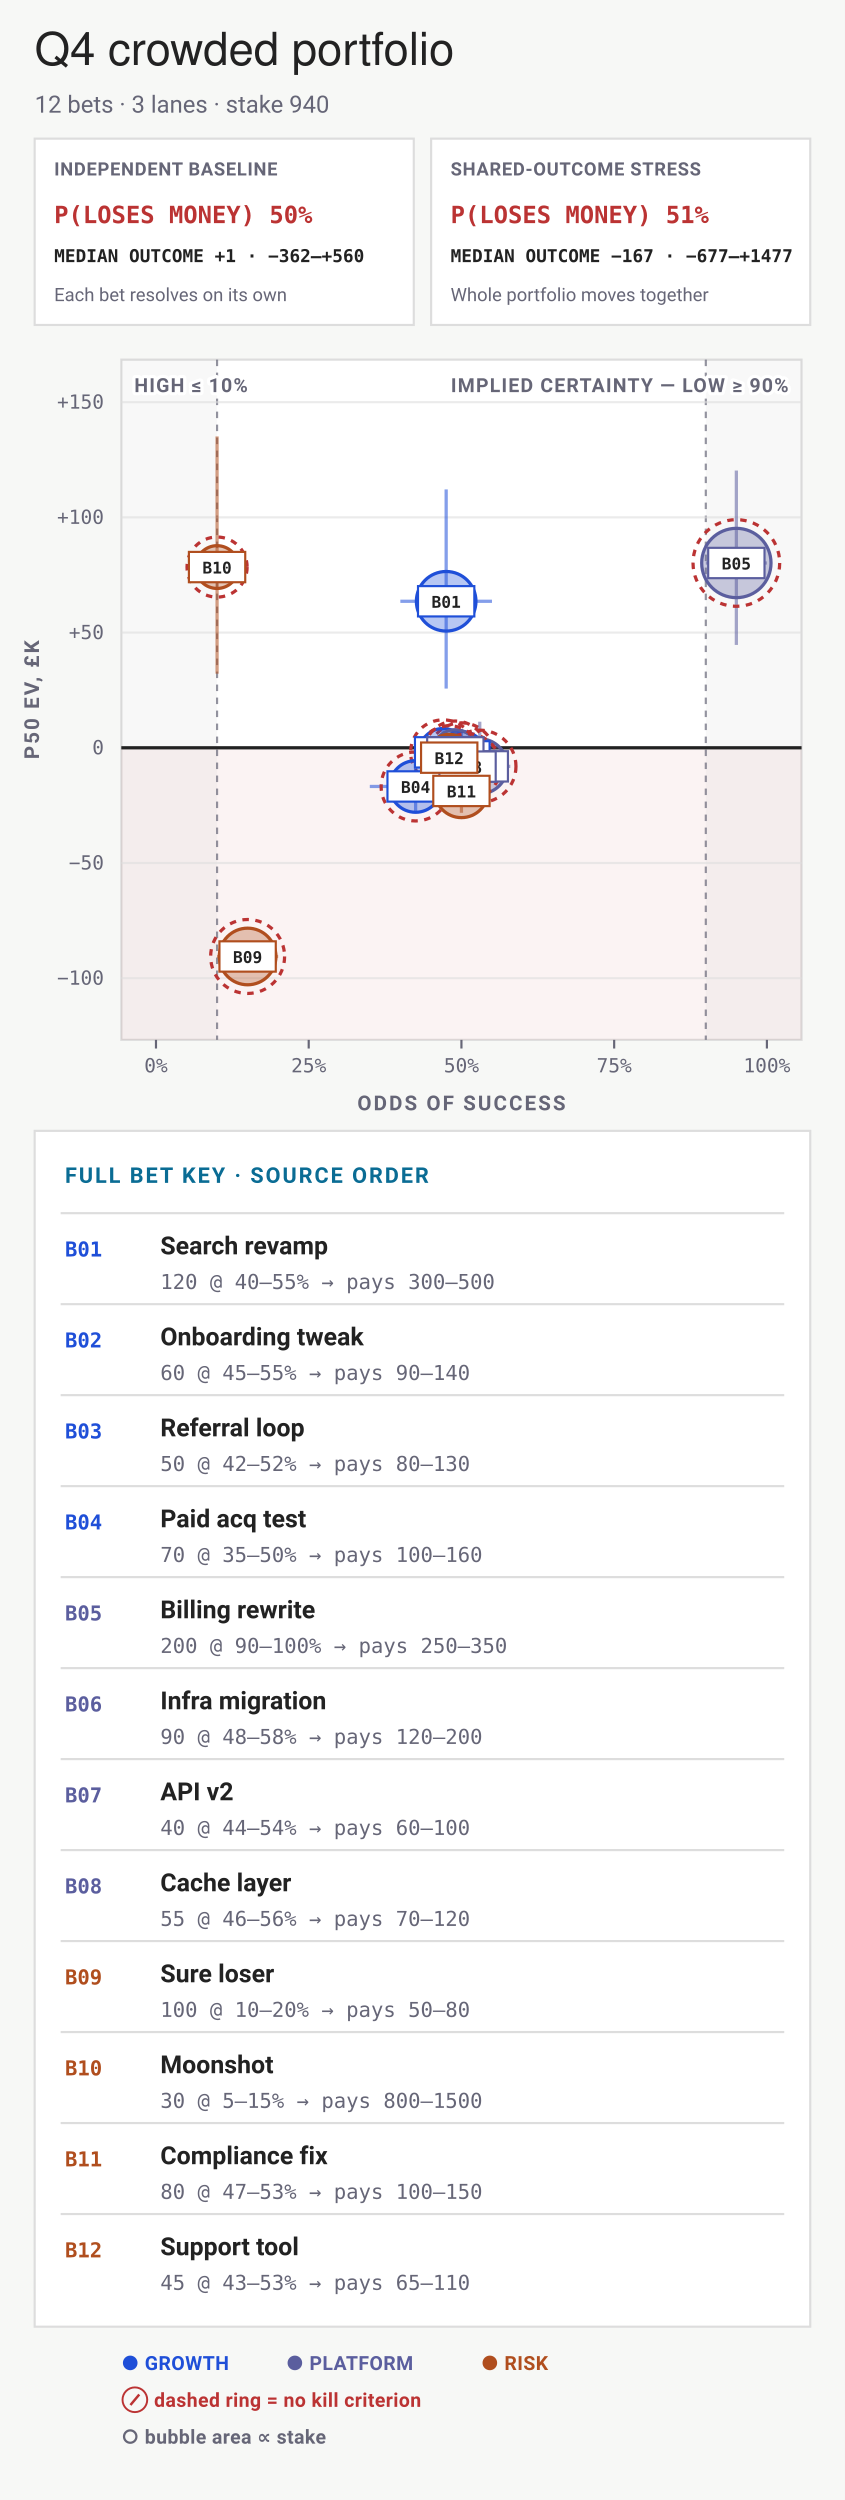
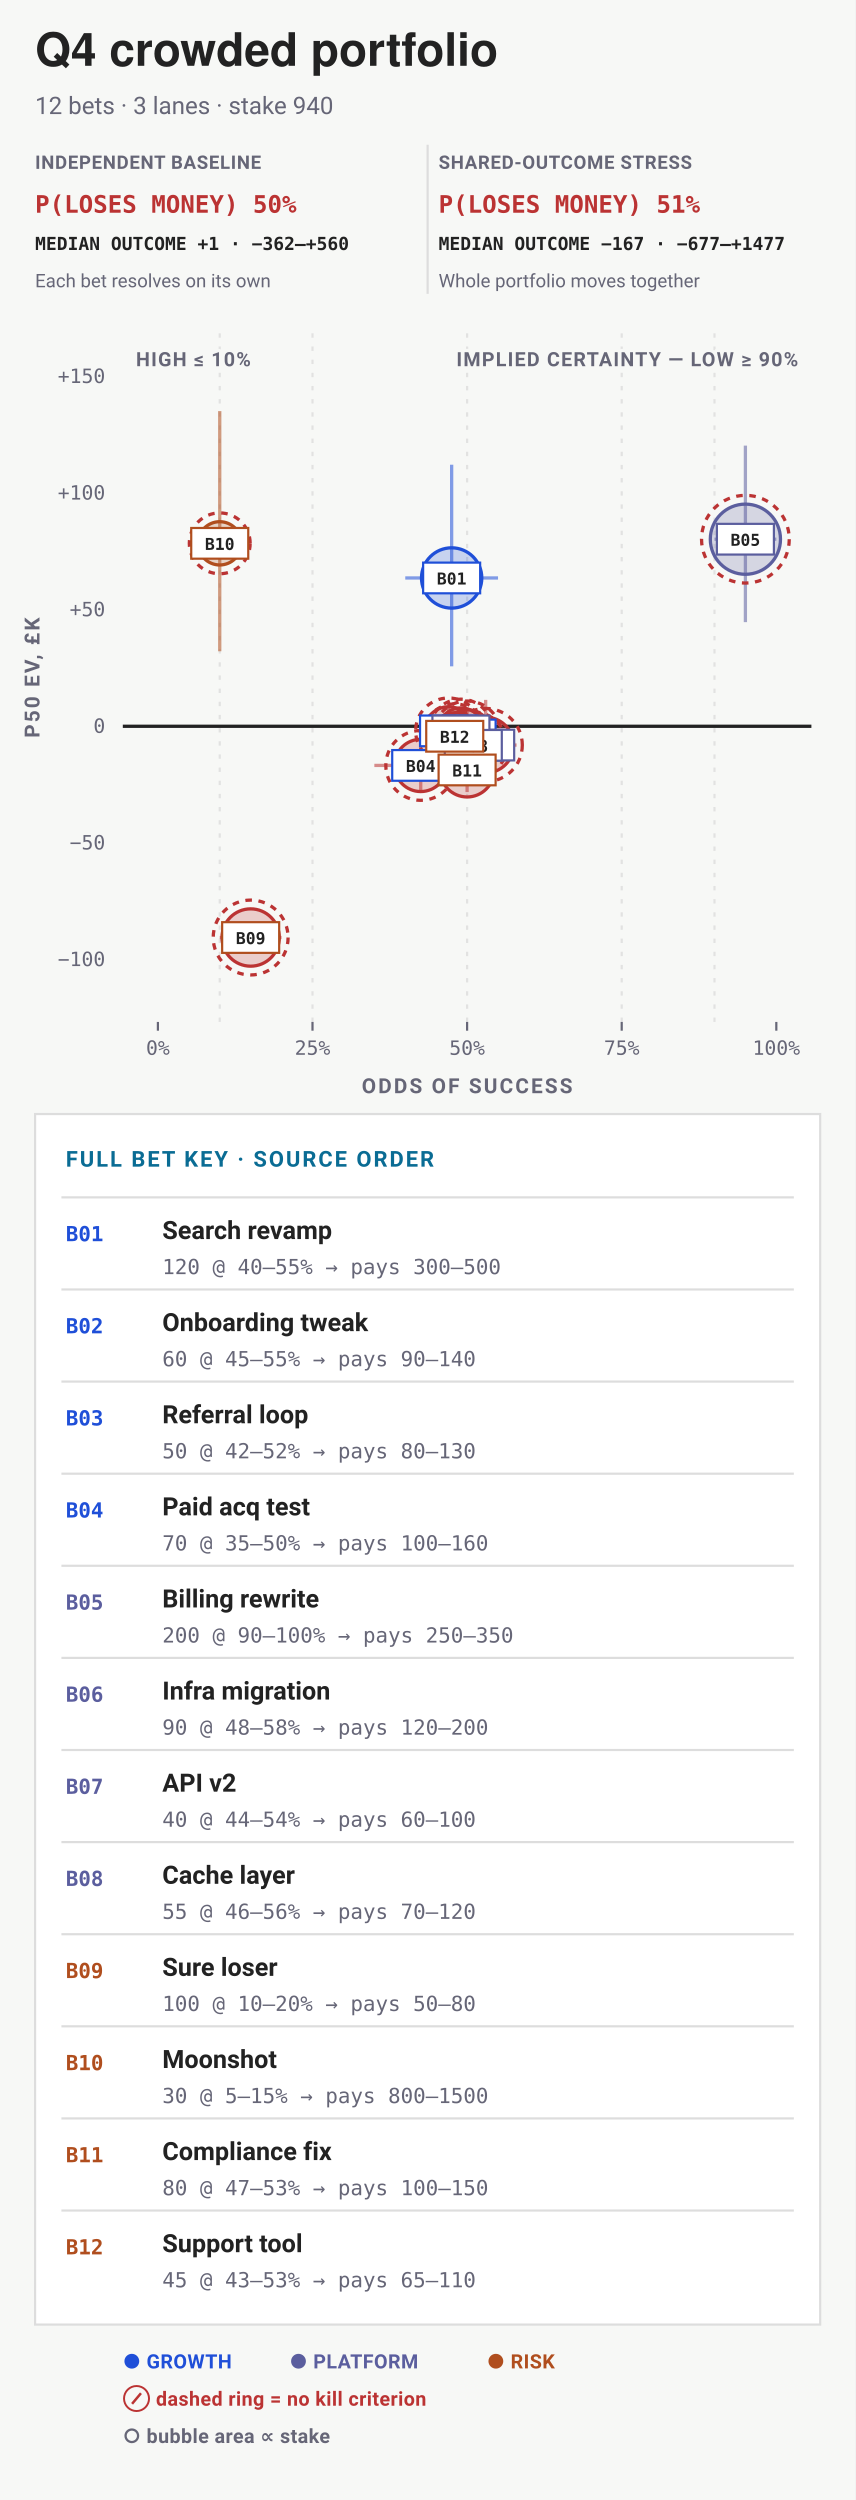
- <svg xmlns="http://www.w3.org/2000/svg" viewBox="0 0 390 1154" width="390" height="1154" font-family="-apple-system,BlinkMacSystemFont,'Segoe UI',Roboto,sans-serif" role="img" aria-labelledby="bets-quadrant-title bets-quadrant-desc">
-   <rect width="390" height="1154" fill="#f7f8f6" />
-   <text x="16" y="30" font-family="'Helvetica Neue',Helvetica,'Segoe UI',Roboto,sans-serif" font-size="21" fill="#222">Q4 crowded portfolio</text>
+ <svg xmlns="http://www.w3.org/2000/svg" data-bets-surface="allocation-plane" viewBox="0 0 390 1140" width="390" height="1140" font-family="-apple-system,BlinkMacSystemFont,'Segoe UI',Roboto,sans-serif" role="img" aria-labelledby="bets-quadrant-title bets-quadrant-desc">
+   <rect width="390" height="1140" fill="#f7f8f6" />
+   <text data-bets-title-line="" x="16" y="30" font-family="'Helvetica Neue',Helvetica,'Segoe UI',Roboto,sans-serif" font-size="21" font-weight="600" fill="#222">Q4 crowded portfolio</text>
  <text x="16" y="52" font-size="11" fill="#667">12 bets · 3 lanes · stake 940</text>
-   <rect data-condition="independent" x="16" y="64" width="175" height="86" fill="#fff" stroke="#ddd" />
-   <text x="25" y="81" font-size="8.5" font-weight="700" letter-spacing="0.035em" fill="#667">INDEPENDENT BASELINE</text>
-   <text x="25" y="103" font-size="11" font-weight="700" font-family="ui-monospace,'SF Mono',Menlo,Consolas,monospace" fill="#b33">P(LOSES MONEY) 50%</text>
-   <text x="25" y="121" font-size="8.2" font-weight="600" font-family="ui-monospace,'SF Mono',Menlo,Consolas,monospace" fill="#222">MEDIAN OUTCOME +1 · −362–+560</text>
-   <text x="25" y="139" font-size="8.5" fill="#667">Each bet resolves on its own</text>
-   <rect data-condition="shared" x="199" y="64" width="175" height="86" fill="#fff" stroke="#ddd" />
-   <text x="208" y="81" font-size="8.5" font-weight="700" letter-spacing="0.035em" fill="#667">SHARED-OUTCOME STRESS</text>
-   <text x="208" y="103" font-size="11" font-weight="700" font-family="ui-monospace,'SF Mono',Menlo,Consolas,monospace" fill="#b33">P(LOSES MONEY) 51%</text>
-   <text x="208" y="121" font-size="8.2" font-weight="600" font-family="ui-monospace,'SF Mono',Menlo,Consolas,monospace" fill="#222">MEDIAN OUTCOME −167 · −677–+1477</text>
-   <text x="208" y="139" font-size="8.5" fill="#667">Whole portfolio moves together</text>
-   <rect x="56" y="166" width="314" height="314" fill="#fff" stroke="#ddd" stroke-width="1" />
-   <rect data-zone="loss" x="56" y="345.18" width="314" height="134.82" fill="#b33" fill-opacity="0.055" />
-   <rect data-zone="certainty-low" x="56" y="166" width="44.2" height="314" fill="#667" fill-opacity="0.05" />
-   <rect data-zone="certainty" x="325.8" y="166" width="44.2" height="314" fill="#667" fill-opacity="0.05" />
-   <line x1="325.8" y1="166" x2="325.8" y2="480" stroke="#667" stroke-width="1" stroke-dasharray="3 3" stroke-opacity="0.7" />
-   <line x1="100.2" y1="166" x2="100.2" y2="480" stroke="#667" stroke-width="1" stroke-dasharray="3 3" stroke-opacity="0.7" />
-   <text x="364" y="181" font-size="9" font-weight="700" letter-spacing="0.06em" text-anchor="end" stroke="#fff" stroke-width="3" stroke-linejoin="round" paint-order="stroke" fill="#667">IMPLIED CERTAINTY — LOW ≥ 90%</text>
-   <text x="62" y="181" font-size="9" font-weight="700" letter-spacing="0.06em" text-anchor="start" stroke="#fff" stroke-width="3" stroke-linejoin="round" paint-order="stroke" fill="#667">HIGH ≤ 10%</text>
-   <line x1="56" y1="451.54" x2="370" y2="451.54" stroke="#ddd" stroke-width="1" stroke-opacity="0.6" />
-   <text x="48" y="454.54" font-size="9" text-anchor="end" font-family="ui-monospace,'SF Mono',Menlo,Consolas,monospace" fill="#667">−100</text>
-   <line x1="56" y1="398.36" x2="370" y2="398.36" stroke="#ddd" stroke-width="1" stroke-opacity="0.6" />
-   <text x="48" y="401.36" font-size="9" text-anchor="end" font-family="ui-monospace,'SF Mono',Menlo,Consolas,monospace" fill="#667">−50</text>
-   <line x1="56" y1="345.18" x2="370" y2="345.18" stroke="#222" stroke-width="1.5" />
-   <text x="48" y="348.18" font-size="9" text-anchor="end" font-family="ui-monospace,'SF Mono',Menlo,Consolas,monospace" fill="#667">0</text>
-   <line x1="56" y1="292" x2="370" y2="292" stroke="#ddd" stroke-width="1" stroke-opacity="0.6" />
-   <text x="48" y="295" font-size="9" text-anchor="end" font-family="ui-monospace,'SF Mono',Menlo,Consolas,monospace" fill="#667">+50</text>
-   <line x1="56" y1="238.82" x2="370" y2="238.82" stroke="#ddd" stroke-width="1" stroke-opacity="0.6" />
-   <text x="48" y="241.82" font-size="9" text-anchor="end" font-family="ui-monospace,'SF Mono',Menlo,Consolas,monospace" fill="#667">+100</text>
-   <line x1="56" y1="185.64" x2="370" y2="185.64" stroke="#ddd" stroke-width="1" stroke-opacity="0.6" />
-   <text x="48" y="188.64" font-size="9" text-anchor="end" font-family="ui-monospace,'SF Mono',Menlo,Consolas,monospace" fill="#667">+150</text>
-   <line x1="72" y1="480" x2="72" y2="484" stroke="#667" stroke-width="1" />
-   <text x="72" y="495" font-size="9" text-anchor="middle" font-family="ui-monospace,'SF Mono',Menlo,Consolas,monospace" fill="#667">0%</text>
-   <line x1="142.5" y1="480" x2="142.5" y2="484" stroke="#667" stroke-width="1" />
-   <text x="142.5" y="495" font-size="9" text-anchor="middle" font-family="ui-monospace,'SF Mono',Menlo,Consolas,monospace" fill="#667">25%</text>
-   <line x1="213" y1="480" x2="213" y2="484" stroke="#667" stroke-width="1" />
-   <text x="213" y="495" font-size="9" text-anchor="middle" font-family="ui-monospace,'SF Mono',Menlo,Consolas,monospace" fill="#667">50%</text>
-   <line x1="283.5" y1="480" x2="283.5" y2="484" stroke="#667" stroke-width="1" />
-   <text x="283.5" y="495" font-size="9" text-anchor="middle" font-family="ui-monospace,'SF Mono',Menlo,Consolas,monospace" fill="#667">75%</text>
-   <line x1="354" y1="480" x2="354" y2="484" stroke="#667" stroke-width="1" />
-   <text x="354" y="495" font-size="9" text-anchor="middle" font-family="ui-monospace,'SF Mono',Menlo,Consolas,monospace" fill="#667">100%</text>
-   <text x="213" y="512.5" font-size="9.5" font-weight="700" letter-spacing="0.1em" text-anchor="middle" fill="#667">ODDS OF SUCCESS</text>
-   <g transform="rotate(-90 18 323)">
-     <text x="18" y="323" font-size="9.5" font-weight="700" letter-spacing="0.1em" text-anchor="middle" fill="#667">P50 EV, £K</text>
+   <g data-condition-receipt="" data-condition="independent">
+     <text x="16" y="77" font-size="8.5" font-weight="700" letter-spacing="0.035em" fill="#667">INDEPENDENT BASELINE</text>
+     <text x="16" y="97" font-size="11" font-weight="700" font-family="ui-monospace,'SF Mono',Menlo,Consolas,monospace" fill="#b33">P(LOSES MONEY) 50%</text>
+     <text x="16" y="114" font-size="8.2" font-weight="600" font-family="ui-monospace,'SF Mono',Menlo,Consolas,monospace" fill="#222">MEDIAN OUTCOME +1 · −362–+560</text>
+     <text x="16" y="131" font-size="8.5" fill="#667">Each bet resolves on its own</text>
  </g>
-   <line x1="184.8" y1="277.55" x2="227.1" y2="277.55" stroke="#1F4FD8" stroke-width="1.5" stroke-opacity="0.55" />
-   <line x1="205.95" y1="317.85" x2="205.95" y2="225.91" stroke="#1F4FD8" stroke-width="1.5" stroke-opacity="0.55" />
-   <circle data-key="B01" cx="205.95" cy="277.55" r="13.75" fill="#1F4FD8" fill-opacity="0.32" stroke="#1F4FD8" stroke-width="1.5" />
-   <line x1="198.9" y1="349.14" x2="227.1" y2="349.14" stroke="#1F4FD8" stroke-width="1.5" stroke-opacity="0.55" />
-   <line x1="213" y1="359.34" x2="213" y2="336.72" stroke="#1F4FD8" stroke-width="1.5" stroke-opacity="0.55" />
-   <circle data-key="B02" cx="213" cy="349.14" r="11.48" fill="#1F4FD8" fill-opacity="0.32" stroke="#1F4FD8" stroke-width="1.5" />
-   <circle cx="213" cy="349.14" r="15.48" fill="none" stroke="#b33" stroke-width="1.5" stroke-dasharray="3 3" />
-   <line x1="190.44" y1="347.28" x2="218.64" y2="347.28" stroke="#1F4FD8" stroke-width="1.5" stroke-opacity="0.55" />
-   <line x1="204.54" y1="356.86" x2="204.54" y2="336.01" stroke="#1F4FD8" stroke-width="1.5" stroke-opacity="0.55" />
-   <circle data-key="B03" cx="204.54" cy="347.28" r="11" fill="#1F4FD8" fill-opacity="0.32" stroke="#1F4FD8" stroke-width="1.5" />
-   <circle cx="204.54" cy="347.28" r="15" fill="none" stroke="#b33" stroke-width="1.5" stroke-dasharray="3 3" />
-   <line x1="170.7" y1="363.03" x2="213" y2="363.03" stroke="#1F4FD8" stroke-width="1.5" stroke-opacity="0.55" />
-   <line x1="191.85" y1="374.59" x2="191.85" y2="348.91" stroke="#1F4FD8" stroke-width="1.5" stroke-opacity="0.55" />
-   <circle data-key="B04" cx="191.85" cy="363.03" r="11.92" fill="#1F4FD8" fill-opacity="0.32" stroke="#1F4FD8" stroke-width="1.5" />
-   <circle cx="191.85" cy="363.03" r="15.92" fill="none" stroke="#b33" stroke-width="1.5" stroke-dasharray="3 3" />
-   <line x1="325.8" y1="259.88" x2="354" y2="259.88" stroke="#5B5E9E" stroke-width="1.5" stroke-opacity="0.55" />
-   <line x1="339.9" y1="297.7" x2="339.9" y2="217.2" stroke="#5B5E9E" stroke-width="1.5" stroke-opacity="0.55" />
-   <circle data-key="B05" cx="339.9" cy="259.88" r="16" fill="#5B5E9E" fill-opacity="0.32" stroke="#5B5E9E" stroke-width="1.5" />
-   <circle cx="339.9" cy="259.88" r="20" fill="none" stroke="#b33" stroke-width="1.5" stroke-dasharray="3 3" />
-   <line x1="207.36" y1="353.75" x2="235.56" y2="353.75" stroke="#5B5E9E" stroke-width="1.5" stroke-opacity="0.55" />
-   <line x1="221.46" y1="370.52" x2="221.46" y2="333.14" stroke="#5B5E9E" stroke-width="1.5" stroke-opacity="0.55" />
-   <circle data-key="B06" cx="221.46" cy="353.75" r="12.71" fill="#5B5E9E" fill-opacity="0.32" stroke="#5B5E9E" stroke-width="1.5" />
-   <circle cx="221.46" cy="353.75" r="16.71" fill="none" stroke="#b33" stroke-width="1.5" stroke-dasharray="3 3" />
-   <line x1="196.08" y1="347.29" x2="224.28" y2="347.29" stroke="#5B5E9E" stroke-width="1.5" stroke-opacity="0.55" />
-   <line x1="210.18" y1="355.31" x2="210.18" y2="337.8" stroke="#5B5E9E" stroke-width="1.5" stroke-opacity="0.55" />
-   <circle data-key="B07" cx="210.18" cy="347.29" r="10.47" fill="#5B5E9E" fill-opacity="0.32" stroke="#5B5E9E" stroke-width="1.5" />
-   <circle cx="210.18" cy="347.29" r="14.47" fill="none" stroke="#b33" stroke-width="1.5" stroke-dasharray="3 3" />
-   <line x1="201.72" y1="353.87" x2="229.92" y2="353.87" stroke="#5B5E9E" stroke-width="1.5" stroke-opacity="0.55" />
-   <line x1="215.82" y1="363.91" x2="215.82" y2="340.86" stroke="#5B5E9E" stroke-width="1.5" stroke-opacity="0.55" />
-   <circle data-key="B08" cx="215.82" cy="353.87" r="11.24" fill="#5B5E9E" fill-opacity="0.32" stroke="#5B5E9E" stroke-width="1.5" />
-   <circle cx="215.82" cy="353.87" r="15.24" fill="none" stroke="#b33" stroke-width="1.5" stroke-dasharray="3 3" />
-   <line x1="100.2" y1="441.51" x2="128.4" y2="441.51" stroke="#B04E1E" stroke-width="1.5" stroke-opacity="0.55" />
-   <line x1="114.3" y1="444.55" x2="114.3" y2="438.02" stroke="#B04E1E" stroke-width="1.5" stroke-opacity="0.55" />
-   <circle data-key="B09" cx="114.3" cy="441.51" r="13.07" fill="#B04E1E" fill-opacity="0.32" stroke="#B04E1E" stroke-width="1.5" />
-   <circle cx="114.3" cy="441.51" r="17.07" fill="none" stroke="#b33" stroke-width="1.5" stroke-dasharray="3 3" />
-   <line x1="86.1" y1="261.76" x2="114.3" y2="261.76" stroke="#B04E1E" stroke-width="1.5" stroke-opacity="0.55" />
-   <line x1="100.2" y1="310.98" x2="100.2" y2="201.45" stroke="#B04E1E" stroke-width="1.5" stroke-opacity="0.55" />
-   <circle data-key="B10" cx="100.2" cy="261.76" r="9.87" fill="#B04E1E" fill-opacity="0.32" stroke="#B04E1E" stroke-width="1.5" />
-   <circle cx="100.2" cy="261.76" r="13.87" fill="none" stroke="#b33" stroke-width="1.5" stroke-dasharray="3 3" />
-   <line x1="204.54" y1="365.1" x2="221.46" y2="365.1" stroke="#B04E1E" stroke-width="1.5" stroke-opacity="0.55" />
-   <line x1="213" y1="375.18" x2="213" y2="353.58" stroke="#B04E1E" stroke-width="1.5" stroke-opacity="0.55" />
-   <circle data-key="B11" cx="213" cy="365.1" r="12.32" fill="#B04E1E" fill-opacity="0.32" stroke="#B04E1E" stroke-width="1.5" />
-   <line x1="193.26" y1="349.74" x2="221.46" y2="349.74" stroke="#B04E1E" stroke-width="1.5" stroke-opacity="0.55" />
-   <line x1="207.36" y1="358.3" x2="207.36" y2="339.37" stroke="#B04E1E" stroke-width="1.5" stroke-opacity="0.55" />
-   <circle data-key="B12" cx="207.36" cy="349.74" r="10.74" fill="#B04E1E" fill-opacity="0.32" stroke="#B04E1E" stroke-width="1.5" />
-   <circle cx="207.36" cy="349.74" r="14.74" fill="none" stroke="#b33" stroke-width="1.5" stroke-dasharray="3 3" />
-   <rect x="192.95" y="270.55" width="26" height="14" fill="#fff" stroke="#1F4FD8" stroke-width="1" />
-   <text x="205.95" y="280.55" font-size="7.5" font-weight="700" text-anchor="middle" font-family="ui-monospace,'SF Mono',Menlo,Consolas,monospace" fill="#222">B01</text>
-   <rect x="200" y="342.14" width="26" height="14" fill="#fff" stroke="#1F4FD8" stroke-width="1" />
-   <text x="213" y="352.14" font-size="7.5" font-weight="700" text-anchor="middle" font-family="ui-monospace,'SF Mono',Menlo,Consolas,monospace" fill="#222">B02</text>
-   <rect x="191.54" y="340.28" width="26" height="14" fill="#fff" stroke="#1F4FD8" stroke-width="1" />
-   <text x="204.54" y="350.28" font-size="7.5" font-weight="700" text-anchor="middle" font-family="ui-monospace,'SF Mono',Menlo,Consolas,monospace" fill="#222">B03</text>
-   <rect x="178.85" y="356.03" width="26" height="14" fill="#fff" stroke="#1F4FD8" stroke-width="1" />
-   <text x="191.85" y="366.03" font-size="7.5" font-weight="700" text-anchor="middle" font-family="ui-monospace,'SF Mono',Menlo,Consolas,monospace" fill="#222">B04</text>
-   <rect x="326.9" y="252.88" width="26" height="14" fill="#fff" stroke="#5B5E9E" stroke-width="1" />
-   <text x="339.9" y="262.88" font-size="7.5" font-weight="700" text-anchor="middle" font-family="ui-monospace,'SF Mono',Menlo,Consolas,monospace" fill="#222">B05</text>
-   <rect x="208.46" y="346.75" width="26" height="14" fill="#fff" stroke="#5B5E9E" stroke-width="1" />
-   <text x="221.46" y="356.75" font-size="7.5" font-weight="700" text-anchor="middle" font-family="ui-monospace,'SF Mono',Menlo,Consolas,monospace" fill="#222">B06</text>
-   <rect x="197.18" y="340.29" width="26" height="14" fill="#fff" stroke="#5B5E9E" stroke-width="1" />
-   <text x="210.18" y="350.29" font-size="7.5" font-weight="700" text-anchor="middle" font-family="ui-monospace,'SF Mono',Menlo,Consolas,monospace" fill="#222">B07</text>
-   <rect x="202.82" y="346.87" width="26" height="14" fill="#fff" stroke="#5B5E9E" stroke-width="1" />
-   <text x="215.82" y="356.87" font-size="7.5" font-weight="700" text-anchor="middle" font-family="ui-monospace,'SF Mono',Menlo,Consolas,monospace" fill="#222">B08</text>
-   <rect x="101.3" y="434.51" width="26" height="14" fill="#fff" stroke="#B04E1E" stroke-width="1" />
-   <text x="114.3" y="444.51" font-size="7.5" font-weight="700" text-anchor="middle" font-family="ui-monospace,'SF Mono',Menlo,Consolas,monospace" fill="#222">B09</text>
-   <rect x="87.2" y="254.76" width="26" height="14" fill="#fff" stroke="#B04E1E" stroke-width="1" />
-   <text x="100.2" y="264.76" font-size="7.5" font-weight="700" text-anchor="middle" font-family="ui-monospace,'SF Mono',Menlo,Consolas,monospace" fill="#222">B10</text>
-   <rect x="200" y="358.1" width="26" height="14" fill="#fff" stroke="#B04E1E" stroke-width="1" />
-   <text x="213" y="368.1" font-size="7.5" font-weight="700" text-anchor="middle" font-family="ui-monospace,'SF Mono',Menlo,Consolas,monospace" fill="#222">B11</text>
-   <rect x="194.36" y="342.74" width="26" height="14" fill="#fff" stroke="#B04E1E" stroke-width="1" />
-   <text x="207.36" y="352.74" font-size="7.5" font-weight="700" text-anchor="middle" font-family="ui-monospace,'SF Mono',Menlo,Consolas,monospace" fill="#222">B12</text>
-   <rect data-quadrant-key="" x="16" y="522" width="358" height="552" fill="#fff" stroke="#ddd" />
-   <text x="30" y="546" font-size="10" font-weight="700" letter-spacing="0.09em" fill="#0A6C94">FULL BET KEY · SOURCE ORDER</text>
-   <line x1="28" y1="560" x2="362" y2="560" stroke="#ddd" />
-   <text x="30" y="580" font-size="9.5" font-weight="700" font-family="ui-monospace,'SF Mono',Menlo,Consolas,monospace" fill="#1F4FD8">B01</text>
-   <text x="74" y="579" font-size="11.5" font-weight="600" fill="#222">Search revamp</text>
-   <text x="74" y="595" font-size="9.5" font-family="ui-monospace,'SF Mono',Menlo,Consolas,monospace" fill="#667">120 @ 40–55% → pays 300–500</text>
-   <line x1="28" y1="602" x2="362" y2="602" stroke="#ddd" />
-   <text x="30" y="622" font-size="9.5" font-weight="700" font-family="ui-monospace,'SF Mono',Menlo,Consolas,monospace" fill="#1F4FD8">B02</text>
-   <text x="74" y="621" font-size="11.5" font-weight="600" fill="#222">Onboarding tweak</text>
-   <text x="74" y="637" font-size="9.5" font-family="ui-monospace,'SF Mono',Menlo,Consolas,monospace" fill="#667">60 @ 45–55% → pays 90–140</text>
-   <line x1="28" y1="644" x2="362" y2="644" stroke="#ddd" />
-   <text x="30" y="664" font-size="9.5" font-weight="700" font-family="ui-monospace,'SF Mono',Menlo,Consolas,monospace" fill="#1F4FD8">B03</text>
-   <text x="74" y="663" font-size="11.5" font-weight="600" fill="#222">Referral loop</text>
-   <text x="74" y="679" font-size="9.5" font-family="ui-monospace,'SF Mono',Menlo,Consolas,monospace" fill="#667">50 @ 42–52% → pays 80–130</text>
-   <line x1="28" y1="686" x2="362" y2="686" stroke="#ddd" />
-   <text x="30" y="706" font-size="9.5" font-weight="700" font-family="ui-monospace,'SF Mono',Menlo,Consolas,monospace" fill="#1F4FD8">B04</text>
-   <text x="74" y="705" font-size="11.5" font-weight="600" fill="#222">Paid acq test</text>
-   <text x="74" y="721" font-size="9.5" font-family="ui-monospace,'SF Mono',Menlo,Consolas,monospace" fill="#667">70 @ 35–50% → pays 100–160</text>
-   <line x1="28" y1="728" x2="362" y2="728" stroke="#ddd" />
-   <text x="30" y="748" font-size="9.5" font-weight="700" font-family="ui-monospace,'SF Mono',Menlo,Consolas,monospace" fill="#5B5E9E">B05</text>
-   <text x="74" y="747" font-size="11.5" font-weight="600" fill="#222">Billing rewrite</text>
-   <text x="74" y="763" font-size="9.5" font-family="ui-monospace,'SF Mono',Menlo,Consolas,monospace" fill="#667">200 @ 90–100% → pays 250–350</text>
-   <line x1="28" y1="770" x2="362" y2="770" stroke="#ddd" />
-   <text x="30" y="790" font-size="9.5" font-weight="700" font-family="ui-monospace,'SF Mono',Menlo,Consolas,monospace" fill="#5B5E9E">B06</text>
-   <text x="74" y="789" font-size="11.5" font-weight="600" fill="#222">Infra migration</text>
-   <text x="74" y="805" font-size="9.5" font-family="ui-monospace,'SF Mono',Menlo,Consolas,monospace" fill="#667">90 @ 48–58% → pays 120–200</text>
-   <line x1="28" y1="812" x2="362" y2="812" stroke="#ddd" />
-   <text x="30" y="832" font-size="9.5" font-weight="700" font-family="ui-monospace,'SF Mono',Menlo,Consolas,monospace" fill="#5B5E9E">B07</text>
-   <text x="74" y="831" font-size="11.5" font-weight="600" fill="#222">API v2</text>
-   <text x="74" y="847" font-size="9.5" font-family="ui-monospace,'SF Mono',Menlo,Consolas,monospace" fill="#667">40 @ 44–54% → pays 60–100</text>
-   <line x1="28" y1="854" x2="362" y2="854" stroke="#ddd" />
-   <text x="30" y="874" font-size="9.5" font-weight="700" font-family="ui-monospace,'SF Mono',Menlo,Consolas,monospace" fill="#5B5E9E">B08</text>
-   <text x="74" y="873" font-size="11.5" font-weight="600" fill="#222">Cache layer</text>
-   <text x="74" y="889" font-size="9.5" font-family="ui-monospace,'SF Mono',Menlo,Consolas,monospace" fill="#667">55 @ 46–56% → pays 70–120</text>
-   <line x1="28" y1="896" x2="362" y2="896" stroke="#ddd" />
-   <text x="30" y="916" font-size="9.5" font-weight="700" font-family="ui-monospace,'SF Mono',Menlo,Consolas,monospace" fill="#B04E1E">B09</text>
-   <text x="74" y="915" font-size="11.5" font-weight="600" fill="#222">Sure loser</text>
-   <text x="74" y="931" font-size="9.5" font-family="ui-monospace,'SF Mono',Menlo,Consolas,monospace" fill="#667">100 @ 10–20% → pays 50–80</text>
-   <line x1="28" y1="938" x2="362" y2="938" stroke="#ddd" />
-   <text x="30" y="958" font-size="9.5" font-weight="700" font-family="ui-monospace,'SF Mono',Menlo,Consolas,monospace" fill="#B04E1E">B10</text>
-   <text x="74" y="957" font-size="11.5" font-weight="600" fill="#222">Moonshot</text>
-   <text x="74" y="973" font-size="9.5" font-family="ui-monospace,'SF Mono',Menlo,Consolas,monospace" fill="#667">30 @ 5–15% → pays 800–1500</text>
-   <line x1="28" y1="980" x2="362" y2="980" stroke="#ddd" />
-   <text x="30" y="1000" font-size="9.5" font-weight="700" font-family="ui-monospace,'SF Mono',Menlo,Consolas,monospace" fill="#B04E1E">B11</text>
-   <text x="74" y="999" font-size="11.5" font-weight="600" fill="#222">Compliance fix</text>
-   <text x="74" y="1015" font-size="9.5" font-family="ui-monospace,'SF Mono',Menlo,Consolas,monospace" fill="#667">80 @ 47–53% → pays 100–150</text>
-   <line x1="28" y1="1022" x2="362" y2="1022" stroke="#ddd" />
-   <text x="30" y="1042" font-size="9.5" font-weight="700" font-family="ui-monospace,'SF Mono',Menlo,Consolas,monospace" fill="#B04E1E">B12</text>
-   <text x="74" y="1041" font-size="11.5" font-weight="600" fill="#222">Support tool</text>
-   <text x="74" y="1057" font-size="9.5" font-family="ui-monospace,'SF Mono',Menlo,Consolas,monospace" fill="#667">45 @ 43–53% → pays 65–110</text>
-   <text x="56" y="1094" font-size="9" font-weight="700" letter-spacing="0.02em" fill="#1F4FD8">● GROWTH</text>
-   <text x="132" y="1094" font-size="9" font-weight="700" letter-spacing="0.02em" fill="#5B5E9E">● PLATFORM</text>
-   <text x="222" y="1094" font-size="9" font-weight="700" letter-spacing="0.02em" fill="#B04E1E">● RISK</text>
-   <text x="56" y="1111" font-size="9" font-weight="700" letter-spacing="0.02em" fill="#b33">⊘ dashed ring = no kill criterion</text>
-   <text x="56" y="1128" font-size="9" font-weight="700" letter-spacing="0.02em" fill="#667">○ bubble area ∝ stake</text>
+   <g data-condition-receipt="" data-condition="shared">
+     <line x1="195" y1="66" x2="195" y2="134" stroke="#ddd" />
+     <text x="200" y="77" font-size="8.5" font-weight="700" letter-spacing="0.035em" fill="#667">SHARED-OUTCOME STRESS</text>
+     <text x="200" y="97" font-size="11" font-weight="700" font-family="ui-monospace,'SF Mono',Menlo,Consolas,monospace" fill="#b33">P(LOSES MONEY) 51%</text>
+     <text x="200" y="114" font-size="8.2" font-weight="600" font-family="ui-monospace,'SF Mono',Menlo,Consolas,monospace" fill="#222">MEDIAN OUTCOME −167 · −677–+1477</text>
+     <text x="200" y="131" font-size="8.5" fill="#667">Whole portfolio moves together</text>
+   </g>
+   <line data-allocation-guide="" x1="100.2" y1="152" x2="100.2" y2="466" stroke="#ddd" stroke-width="1" stroke-dasharray="2 4" stroke-opacity="0.82" />
+   <line data-allocation-guide="" x1="142.5" y1="152" x2="142.5" y2="466" stroke="#ddd" stroke-width="1" stroke-dasharray="2 4" stroke-opacity="0.82" />
+   <line data-allocation-guide="" x1="213" y1="152" x2="213" y2="466" stroke="#ddd" stroke-width="1" stroke-dasharray="2 4" stroke-opacity="0.82" />
+   <line data-allocation-guide="" x1="283.5" y1="152" x2="283.5" y2="466" stroke="#ddd" stroke-width="1" stroke-dasharray="2 4" stroke-opacity="0.82" />
+   <line data-allocation-guide="" x1="325.8" y1="152" x2="325.8" y2="466" stroke="#ddd" stroke-width="1" stroke-dasharray="2 4" stroke-opacity="0.82" />
+   <text x="364" y="167" font-size="9" font-weight="700" letter-spacing="0.06em" text-anchor="end" stroke="#f7f8f6" stroke-width="3" stroke-linejoin="round" paint-order="stroke" fill="#667">IMPLIED CERTAINTY — LOW ≥ 90%</text>
+   <text x="62" y="167" font-size="9" font-weight="700" letter-spacing="0.06em" text-anchor="start" stroke="#f7f8f6" stroke-width="3" stroke-linejoin="round" paint-order="stroke" fill="#667">HIGH ≤ 10%</text>
+   <text x="48" y="440.54" font-size="9" text-anchor="end" font-family="ui-monospace,'SF Mono',Menlo,Consolas,monospace" fill="#667">−100</text>
+   <text x="48" y="387.36" font-size="9" text-anchor="end" font-family="ui-monospace,'SF Mono',Menlo,Consolas,monospace" fill="#667">−50</text>
+   <line data-allocation-zero="" x1="56" y1="331.18" x2="370" y2="331.18" stroke="#222" stroke-width="1.5" />
+   <text x="48" y="334.18" font-size="9" text-anchor="end" font-family="ui-monospace,'SF Mono',Menlo,Consolas,monospace" fill="#667">0</text>
+   <text x="48" y="281" font-size="9" text-anchor="end" font-family="ui-monospace,'SF Mono',Menlo,Consolas,monospace" fill="#667">+50</text>
+   <text x="48" y="227.82" font-size="9" text-anchor="end" font-family="ui-monospace,'SF Mono',Menlo,Consolas,monospace" fill="#667">+100</text>
+   <text x="48" y="174.64" font-size="9" text-anchor="end" font-family="ui-monospace,'SF Mono',Menlo,Consolas,monospace" fill="#667">+150</text>
+   <line x1="72" y1="466" x2="72" y2="470" stroke="#667" stroke-width="1" />
+   <text x="72" y="481" font-size="9" text-anchor="middle" font-family="ui-monospace,'SF Mono',Menlo,Consolas,monospace" fill="#667">0%</text>
+   <line x1="142.5" y1="466" x2="142.5" y2="470" stroke="#667" stroke-width="1" />
+   <text x="142.5" y="481" font-size="9" text-anchor="middle" font-family="ui-monospace,'SF Mono',Menlo,Consolas,monospace" fill="#667">25%</text>
+   <line x1="213" y1="466" x2="213" y2="470" stroke="#667" stroke-width="1" />
+   <text x="213" y="481" font-size="9" text-anchor="middle" font-family="ui-monospace,'SF Mono',Menlo,Consolas,monospace" fill="#667">50%</text>
+   <line x1="283.5" y1="466" x2="283.5" y2="470" stroke="#667" stroke-width="1" />
+   <text x="283.5" y="481" font-size="9" text-anchor="middle" font-family="ui-monospace,'SF Mono',Menlo,Consolas,monospace" fill="#667">75%</text>
+   <line x1="354" y1="466" x2="354" y2="470" stroke="#667" stroke-width="1" />
+   <text x="354" y="481" font-size="9" text-anchor="middle" font-family="ui-monospace,'SF Mono',Menlo,Consolas,monospace" fill="#667">100%</text>
+   <text x="213" y="498.5" font-size="9.5" font-weight="700" letter-spacing="0.1em" text-anchor="middle" fill="#667">ODDS OF SUCCESS</text>
+   <g transform="rotate(-90 18 309)">
+     <text x="18" y="309" font-size="9.5" font-weight="700" letter-spacing="0.1em" text-anchor="middle" fill="#667">P50 EV, £K</text>
+   </g>
+   <g data-allocation-mark="" data-id="B01">
+     <line x1="184.8" y1="263.55" x2="227.1" y2="263.55" stroke="#1F4FD8" stroke-width="1.5" stroke-opacity="0.55" />
+     <line x1="205.95" y1="303.85" x2="205.95" y2="211.91" stroke="#1F4FD8" stroke-width="1.5" stroke-opacity="0.55" />
+     <circle data-key="B01" cx="205.95" cy="263.55" r="13.75" fill="#1F4FD8" fill-opacity="0.22" stroke="#1F4FD8" stroke-width="1.5" />
+   </g>
+   <g data-allocation-mark="" data-id="B02">
+     <line x1="198.9" y1="335.14" x2="227.1" y2="335.14" stroke="#b33" stroke-width="1.5" stroke-opacity="0.55" />
+     <line x1="213" y1="345.34" x2="213" y2="322.72" stroke="#b33" stroke-width="1.5" stroke-opacity="0.55" />
+     <circle data-key="B02" cx="213" cy="335.14" r="11.48" fill="#b33" fill-opacity="0.22" stroke="#b33" stroke-width="1.5" />
+     <circle cx="213" cy="335.14" r="15.48" fill="none" stroke="#b33" stroke-width="1.5" stroke-dasharray="3 3" />
+   </g>
+   <g data-allocation-mark="" data-id="B03">
+     <line x1="190.44" y1="333.28" x2="218.64" y2="333.28" stroke="#b33" stroke-width="1.5" stroke-opacity="0.55" />
+     <line x1="204.54" y1="342.86" x2="204.54" y2="322.01" stroke="#b33" stroke-width="1.5" stroke-opacity="0.55" />
+     <circle data-key="B03" cx="204.54" cy="333.28" r="11" fill="#b33" fill-opacity="0.22" stroke="#b33" stroke-width="1.5" />
+     <circle cx="204.54" cy="333.28" r="15" fill="none" stroke="#b33" stroke-width="1.5" stroke-dasharray="3 3" />
+   </g>
+   <g data-allocation-mark="" data-id="B04">
+     <line x1="170.7" y1="349.03" x2="213" y2="349.03" stroke="#b33" stroke-width="1.5" stroke-opacity="0.55" />
+     <line x1="191.85" y1="360.59" x2="191.85" y2="334.91" stroke="#b33" stroke-width="1.5" stroke-opacity="0.55" />
+     <circle data-key="B04" cx="191.85" cy="349.03" r="11.92" fill="#b33" fill-opacity="0.22" stroke="#b33" stroke-width="1.5" />
+     <circle cx="191.85" cy="349.03" r="15.92" fill="none" stroke="#b33" stroke-width="1.5" stroke-dasharray="3 3" />
+   </g>
+   <g data-allocation-mark="" data-id="B05">
+     <line x1="325.8" y1="245.88" x2="354" y2="245.88" stroke="#5B5E9E" stroke-width="1.5" stroke-opacity="0.55" />
+     <line x1="339.9" y1="283.7" x2="339.9" y2="203.2" stroke="#5B5E9E" stroke-width="1.5" stroke-opacity="0.55" />
+     <circle data-key="B05" cx="339.9" cy="245.88" r="16" fill="#5B5E9E" fill-opacity="0.22" stroke="#5B5E9E" stroke-width="1.5" />
+     <circle cx="339.9" cy="245.88" r="20" fill="none" stroke="#b33" stroke-width="1.5" stroke-dasharray="3 3" />
+   </g>
+   <g data-allocation-mark="" data-id="B06">
+     <line x1="207.36" y1="339.75" x2="235.56" y2="339.75" stroke="#b33" stroke-width="1.5" stroke-opacity="0.55" />
+     <line x1="221.46" y1="356.52" x2="221.46" y2="319.14" stroke="#b33" stroke-width="1.5" stroke-opacity="0.55" />
+     <circle data-key="B06" cx="221.46" cy="339.75" r="12.71" fill="#b33" fill-opacity="0.22" stroke="#b33" stroke-width="1.5" />
+     <circle cx="221.46" cy="339.75" r="16.71" fill="none" stroke="#b33" stroke-width="1.5" stroke-dasharray="3 3" />
+   </g>
+   <g data-allocation-mark="" data-id="B07">
+     <line x1="196.08" y1="333.29" x2="224.28" y2="333.29" stroke="#b33" stroke-width="1.5" stroke-opacity="0.55" />
+     <line x1="210.18" y1="341.31" x2="210.18" y2="323.8" stroke="#b33" stroke-width="1.5" stroke-opacity="0.55" />
+     <circle data-key="B07" cx="210.18" cy="333.29" r="10.47" fill="#b33" fill-opacity="0.22" stroke="#b33" stroke-width="1.5" />
+     <circle cx="210.18" cy="333.29" r="14.47" fill="none" stroke="#b33" stroke-width="1.5" stroke-dasharray="3 3" />
+   </g>
+   <g data-allocation-mark="" data-id="B08">
+     <line x1="201.72" y1="339.87" x2="229.92" y2="339.87" stroke="#b33" stroke-width="1.5" stroke-opacity="0.55" />
+     <line x1="215.82" y1="349.91" x2="215.82" y2="326.86" stroke="#b33" stroke-width="1.5" stroke-opacity="0.55" />
+     <circle data-key="B08" cx="215.82" cy="339.87" r="11.24" fill="#b33" fill-opacity="0.22" stroke="#b33" stroke-width="1.5" />
+     <circle cx="215.82" cy="339.87" r="15.24" fill="none" stroke="#b33" stroke-width="1.5" stroke-dasharray="3 3" />
+   </g>
+   <g data-allocation-mark="" data-id="B09">
+     <line x1="100.2" y1="427.51" x2="128.4" y2="427.51" stroke="#b33" stroke-width="1.5" stroke-opacity="0.55" />
+     <line x1="114.3" y1="430.55" x2="114.3" y2="424.02" stroke="#b33" stroke-width="1.5" stroke-opacity="0.55" />
+     <circle data-key="B09" cx="114.3" cy="427.51" r="13.07" fill="#b33" fill-opacity="0.22" stroke="#b33" stroke-width="1.5" />
+     <circle cx="114.3" cy="427.51" r="17.07" fill="none" stroke="#b33" stroke-width="1.5" stroke-dasharray="3 3" />
+   </g>
+   <g data-allocation-mark="" data-id="B10">
+     <line x1="86.1" y1="247.76" x2="114.3" y2="247.76" stroke="#B04E1E" stroke-width="1.5" stroke-opacity="0.55" />
+     <line x1="100.2" y1="296.98" x2="100.2" y2="187.45" stroke="#B04E1E" stroke-width="1.5" stroke-opacity="0.55" />
+     <circle data-key="B10" cx="100.2" cy="247.76" r="9.87" fill="#B04E1E" fill-opacity="0.22" stroke="#B04E1E" stroke-width="1.5" />
+     <circle cx="100.2" cy="247.76" r="13.87" fill="none" stroke="#b33" stroke-width="1.5" stroke-dasharray="3 3" />
+   </g>
+   <g data-allocation-mark="" data-id="B11">
+     <line x1="204.54" y1="351.1" x2="221.46" y2="351.1" stroke="#b33" stroke-width="1.5" stroke-opacity="0.55" />
+     <line x1="213" y1="361.18" x2="213" y2="339.58" stroke="#b33" stroke-width="1.5" stroke-opacity="0.55" />
+     <circle data-key="B11" cx="213" cy="351.1" r="12.32" fill="#b33" fill-opacity="0.22" stroke="#b33" stroke-width="1.5" />
+   </g>
+   <g data-allocation-mark="" data-id="B12">
+     <line x1="193.26" y1="335.74" x2="221.46" y2="335.74" stroke="#b33" stroke-width="1.5" stroke-opacity="0.55" />
+     <line x1="207.36" y1="344.3" x2="207.36" y2="325.37" stroke="#b33" stroke-width="1.5" stroke-opacity="0.55" />
+     <circle data-key="B12" cx="207.36" cy="335.74" r="10.74" fill="#b33" fill-opacity="0.22" stroke="#b33" stroke-width="1.5" />
+     <circle cx="207.36" cy="335.74" r="14.74" fill="none" stroke="#b33" stroke-width="1.5" stroke-dasharray="3 3" />
+   </g>
+   <rect x="192.95" y="256.55" width="26" height="14" fill="#fff" stroke="#1F4FD8" stroke-width="1" />
+   <text x="205.95" y="266.55" font-size="7.5" font-weight="700" text-anchor="middle" font-family="ui-monospace,'SF Mono',Menlo,Consolas,monospace" fill="#222">B01</text>
+   <rect x="200" y="328.14" width="26" height="14" fill="#fff" stroke="#1F4FD8" stroke-width="1" />
+   <text x="213" y="338.14" font-size="7.5" font-weight="700" text-anchor="middle" font-family="ui-monospace,'SF Mono',Menlo,Consolas,monospace" fill="#222">B02</text>
+   <rect x="191.54" y="326.28" width="26" height="14" fill="#fff" stroke="#1F4FD8" stroke-width="1" />
+   <text x="204.54" y="336.28" font-size="7.5" font-weight="700" text-anchor="middle" font-family="ui-monospace,'SF Mono',Menlo,Consolas,monospace" fill="#222">B03</text>
+   <rect x="178.85" y="342.03" width="26" height="14" fill="#fff" stroke="#1F4FD8" stroke-width="1" />
+   <text x="191.85" y="352.03" font-size="7.5" font-weight="700" text-anchor="middle" font-family="ui-monospace,'SF Mono',Menlo,Consolas,monospace" fill="#222">B04</text>
+   <rect x="326.9" y="238.88" width="26" height="14" fill="#fff" stroke="#5B5E9E" stroke-width="1" />
+   <text x="339.9" y="248.88" font-size="7.5" font-weight="700" text-anchor="middle" font-family="ui-monospace,'SF Mono',Menlo,Consolas,monospace" fill="#222">B05</text>
+   <rect x="208.46" y="332.75" width="26" height="14" fill="#fff" stroke="#5B5E9E" stroke-width="1" />
+   <text x="221.46" y="342.75" font-size="7.5" font-weight="700" text-anchor="middle" font-family="ui-monospace,'SF Mono',Menlo,Consolas,monospace" fill="#222">B06</text>
+   <rect x="197.18" y="326.29" width="26" height="14" fill="#fff" stroke="#5B5E9E" stroke-width="1" />
+   <text x="210.18" y="336.29" font-size="7.5" font-weight="700" text-anchor="middle" font-family="ui-monospace,'SF Mono',Menlo,Consolas,monospace" fill="#222">B07</text>
+   <rect x="202.82" y="332.87" width="26" height="14" fill="#fff" stroke="#5B5E9E" stroke-width="1" />
+   <text x="215.82" y="342.87" font-size="7.5" font-weight="700" text-anchor="middle" font-family="ui-monospace,'SF Mono',Menlo,Consolas,monospace" fill="#222">B08</text>
+   <rect x="101.3" y="420.51" width="26" height="14" fill="#fff" stroke="#B04E1E" stroke-width="1" />
+   <text x="114.3" y="430.51" font-size="7.5" font-weight="700" text-anchor="middle" font-family="ui-monospace,'SF Mono',Menlo,Consolas,monospace" fill="#222">B09</text>
+   <rect x="87.2" y="240.76" width="26" height="14" fill="#fff" stroke="#B04E1E" stroke-width="1" />
+   <text x="100.2" y="250.76" font-size="7.5" font-weight="700" text-anchor="middle" font-family="ui-monospace,'SF Mono',Menlo,Consolas,monospace" fill="#222">B10</text>
+   <rect x="200" y="344.1" width="26" height="14" fill="#fff" stroke="#B04E1E" stroke-width="1" />
+   <text x="213" y="354.1" font-size="7.5" font-weight="700" text-anchor="middle" font-family="ui-monospace,'SF Mono',Menlo,Consolas,monospace" fill="#222">B11</text>
+   <rect x="194.36" y="328.74" width="26" height="14" fill="#fff" stroke="#B04E1E" stroke-width="1" />
+   <text x="207.36" y="338.74" font-size="7.5" font-weight="700" text-anchor="middle" font-family="ui-monospace,'SF Mono',Menlo,Consolas,monospace" fill="#222">B12</text>
+   <rect data-quadrant-key="" x="16" y="508" width="358" height="552" fill="#fff" stroke="#ddd" />
+   <text x="30" y="532" font-size="10" font-weight="700" letter-spacing="0.09em" fill="#0A6C94">FULL BET KEY · SOURCE ORDER</text>
+   <line x1="28" y1="546" x2="362" y2="546" stroke="#ddd" />
+   <text x="30" y="566" font-size="9.5" font-weight="700" font-family="ui-monospace,'SF Mono',Menlo,Consolas,monospace" fill="#1F4FD8">B01</text>
+   <text x="74" y="565" font-size="11.5" font-weight="600" fill="#222">Search revamp</text>
+   <text x="74" y="581" font-size="9.5" font-family="ui-monospace,'SF Mono',Menlo,Consolas,monospace" fill="#667">120 @ 40–55% → pays 300–500</text>
+   <line x1="28" y1="588" x2="362" y2="588" stroke="#ddd" />
+   <text x="30" y="608" font-size="9.5" font-weight="700" font-family="ui-monospace,'SF Mono',Menlo,Consolas,monospace" fill="#1F4FD8">B02</text>
+   <text x="74" y="607" font-size="11.5" font-weight="600" fill="#222">Onboarding tweak</text>
+   <text x="74" y="623" font-size="9.5" font-family="ui-monospace,'SF Mono',Menlo,Consolas,monospace" fill="#667">60 @ 45–55% → pays 90–140</text>
+   <line x1="28" y1="630" x2="362" y2="630" stroke="#ddd" />
+   <text x="30" y="650" font-size="9.5" font-weight="700" font-family="ui-monospace,'SF Mono',Menlo,Consolas,monospace" fill="#1F4FD8">B03</text>
+   <text x="74" y="649" font-size="11.5" font-weight="600" fill="#222">Referral loop</text>
+   <text x="74" y="665" font-size="9.5" font-family="ui-monospace,'SF Mono',Menlo,Consolas,monospace" fill="#667">50 @ 42–52% → pays 80–130</text>
+   <line x1="28" y1="672" x2="362" y2="672" stroke="#ddd" />
+   <text x="30" y="692" font-size="9.5" font-weight="700" font-family="ui-monospace,'SF Mono',Menlo,Consolas,monospace" fill="#1F4FD8">B04</text>
+   <text x="74" y="691" font-size="11.5" font-weight="600" fill="#222">Paid acq test</text>
+   <text x="74" y="707" font-size="9.5" font-family="ui-monospace,'SF Mono',Menlo,Consolas,monospace" fill="#667">70 @ 35–50% → pays 100–160</text>
+   <line x1="28" y1="714" x2="362" y2="714" stroke="#ddd" />
+   <text x="30" y="734" font-size="9.5" font-weight="700" font-family="ui-monospace,'SF Mono',Menlo,Consolas,monospace" fill="#5B5E9E">B05</text>
+   <text x="74" y="733" font-size="11.5" font-weight="600" fill="#222">Billing rewrite</text>
+   <text x="74" y="749" font-size="9.5" font-family="ui-monospace,'SF Mono',Menlo,Consolas,monospace" fill="#667">200 @ 90–100% → pays 250–350</text>
+   <line x1="28" y1="756" x2="362" y2="756" stroke="#ddd" />
+   <text x="30" y="776" font-size="9.5" font-weight="700" font-family="ui-monospace,'SF Mono',Menlo,Consolas,monospace" fill="#5B5E9E">B06</text>
+   <text x="74" y="775" font-size="11.5" font-weight="600" fill="#222">Infra migration</text>
+   <text x="74" y="791" font-size="9.5" font-family="ui-monospace,'SF Mono',Menlo,Consolas,monospace" fill="#667">90 @ 48–58% → pays 120–200</text>
+   <line x1="28" y1="798" x2="362" y2="798" stroke="#ddd" />
+   <text x="30" y="818" font-size="9.5" font-weight="700" font-family="ui-monospace,'SF Mono',Menlo,Consolas,monospace" fill="#5B5E9E">B07</text>
+   <text x="74" y="817" font-size="11.5" font-weight="600" fill="#222">API v2</text>
+   <text x="74" y="833" font-size="9.5" font-family="ui-monospace,'SF Mono',Menlo,Consolas,monospace" fill="#667">40 @ 44–54% → pays 60–100</text>
+   <line x1="28" y1="840" x2="362" y2="840" stroke="#ddd" />
+   <text x="30" y="860" font-size="9.5" font-weight="700" font-family="ui-monospace,'SF Mono',Menlo,Consolas,monospace" fill="#5B5E9E">B08</text>
+   <text x="74" y="859" font-size="11.5" font-weight="600" fill="#222">Cache layer</text>
+   <text x="74" y="875" font-size="9.5" font-family="ui-monospace,'SF Mono',Menlo,Consolas,monospace" fill="#667">55 @ 46–56% → pays 70–120</text>
+   <line x1="28" y1="882" x2="362" y2="882" stroke="#ddd" />
+   <text x="30" y="902" font-size="9.5" font-weight="700" font-family="ui-monospace,'SF Mono',Menlo,Consolas,monospace" fill="#B04E1E">B09</text>
+   <text x="74" y="901" font-size="11.5" font-weight="600" fill="#222">Sure loser</text>
+   <text x="74" y="917" font-size="9.5" font-family="ui-monospace,'SF Mono',Menlo,Consolas,monospace" fill="#667">100 @ 10–20% → pays 50–80</text>
+   <line x1="28" y1="924" x2="362" y2="924" stroke="#ddd" />
+   <text x="30" y="944" font-size="9.5" font-weight="700" font-family="ui-monospace,'SF Mono',Menlo,Consolas,monospace" fill="#B04E1E">B10</text>
+   <text x="74" y="943" font-size="11.5" font-weight="600" fill="#222">Moonshot</text>
+   <text x="74" y="959" font-size="9.5" font-family="ui-monospace,'SF Mono',Menlo,Consolas,monospace" fill="#667">30 @ 5–15% → pays 800–1500</text>
+   <line x1="28" y1="966" x2="362" y2="966" stroke="#ddd" />
+   <text x="30" y="986" font-size="9.5" font-weight="700" font-family="ui-monospace,'SF Mono',Menlo,Consolas,monospace" fill="#B04E1E">B11</text>
+   <text x="74" y="985" font-size="11.5" font-weight="600" fill="#222">Compliance fix</text>
+   <text x="74" y="1001" font-size="9.5" font-family="ui-monospace,'SF Mono',Menlo,Consolas,monospace" fill="#667">80 @ 47–53% → pays 100–150</text>
+   <line x1="28" y1="1008" x2="362" y2="1008" stroke="#ddd" />
+   <text x="30" y="1028" font-size="9.5" font-weight="700" font-family="ui-monospace,'SF Mono',Menlo,Consolas,monospace" fill="#B04E1E">B12</text>
+   <text x="74" y="1027" font-size="11.5" font-weight="600" fill="#222">Support tool</text>
+   <text x="74" y="1043" font-size="9.5" font-family="ui-monospace,'SF Mono',Menlo,Consolas,monospace" fill="#667">45 @ 43–53% → pays 65–110</text>
+   <text x="56" y="1080" font-size="9" font-weight="700" letter-spacing="0.02em" fill="#1F4FD8">● GROWTH</text>
+   <text x="132" y="1080" font-size="9" font-weight="700" letter-spacing="0.02em" fill="#5B5E9E">● PLATFORM</text>
+   <text x="222" y="1080" font-size="9" font-weight="700" letter-spacing="0.02em" fill="#B04E1E">● RISK</text>
+   <text x="56" y="1097" font-size="9" font-weight="700" letter-spacing="0.02em" fill="#b33">⊘ dashed ring = no kill criterion</text>
+   <text x="56" y="1114" font-size="9" font-weight="700" letter-spacing="0.02em" fill="#667">○ bubble area ∝ stake</text>
  <rect data-narrow="" width="0" height="0" fill="none" />
</svg>
